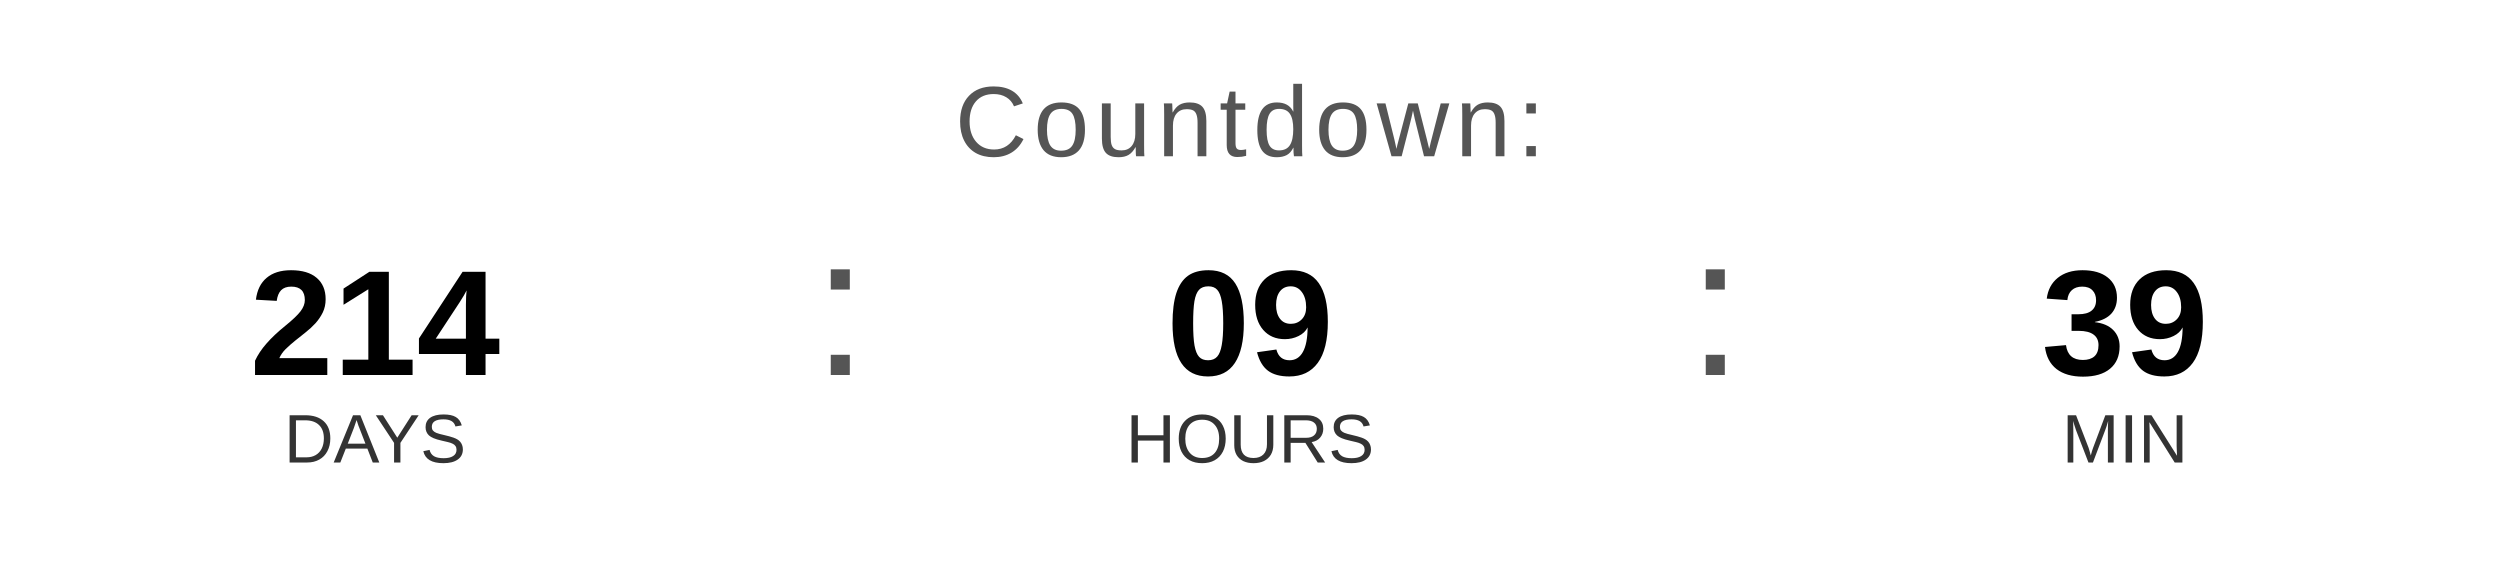
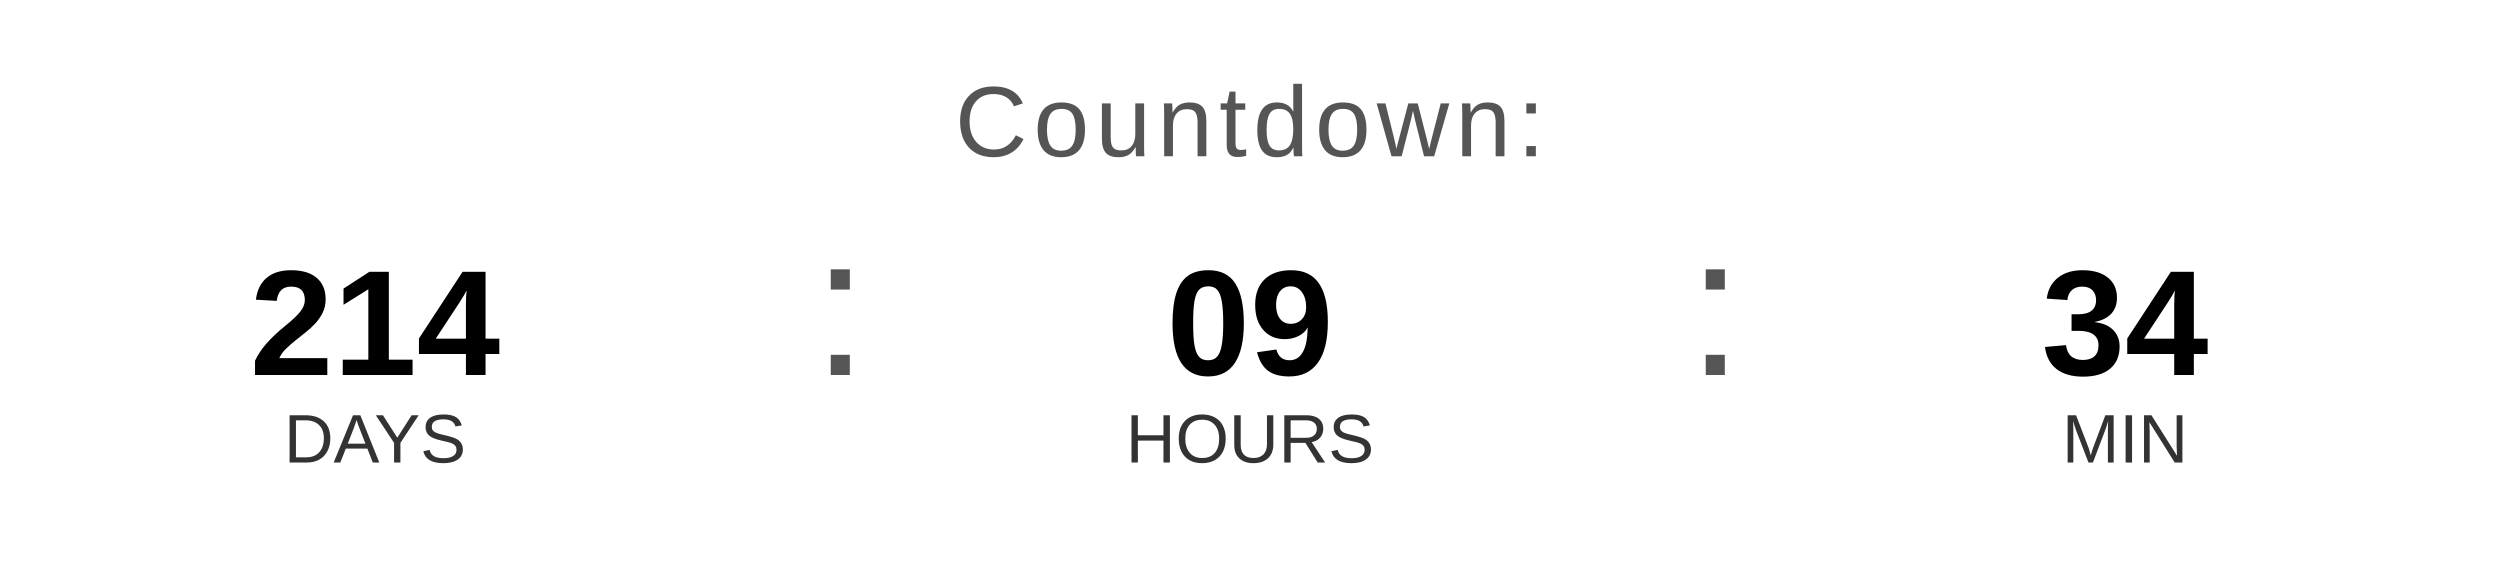
<svg xmlns="http://www.w3.org/2000/svg" width="400" height="90" viewBox="0 0 400 90">
  <text x="200" y="25" font-family="Arial, Helvetica, sans-serif" font-size="16" fill="#555555" text-anchor="middle" letter-spacing="1">
    Countdown:
  </text>
  <text x="60" y="60" font-family="Arial, Helvetica, sans-serif" font-size="24" font-weight="bold" fill="#000000" text-anchor="middle">214</text>
  <text x="60" y="74" font-family="Arial, Helvetica, sans-serif" font-size="11" fill="#333333" text-anchor="middle">DAYS</text>
  <text x="130" y="60" font-family="Arial, sans-serif" font-size="32" fill="#555555">:</text>
  <text x="200" y="60" font-family="Arial, Helvetica, sans-serif" font-size="24" font-weight="bold" fill="#000000" text-anchor="middle">09</text>
  <text x="200" y="74" font-family="Arial, Helvetica, sans-serif" font-size="11" fill="#333333" text-anchor="middle">HOURS</text>
  <text x="270" y="60" font-family="Arial, sans-serif" font-size="32" fill="#555555">:</text>
-   <text x="340" y="60" font-family="Arial, Helvetica, sans-serif" font-size="24" font-weight="bold" fill="#000000" text-anchor="middle">39</text>
+   <text x="340" y="60" font-family="Arial, Helvetica, sans-serif" font-size="24" font-weight="bold" fill="#000000" text-anchor="middle">34</text>
  <text x="340" y="74" font-family="Arial, Helvetica, sans-serif" font-size="11" fill="#333333" text-anchor="middle">MIN</text>
</svg>
